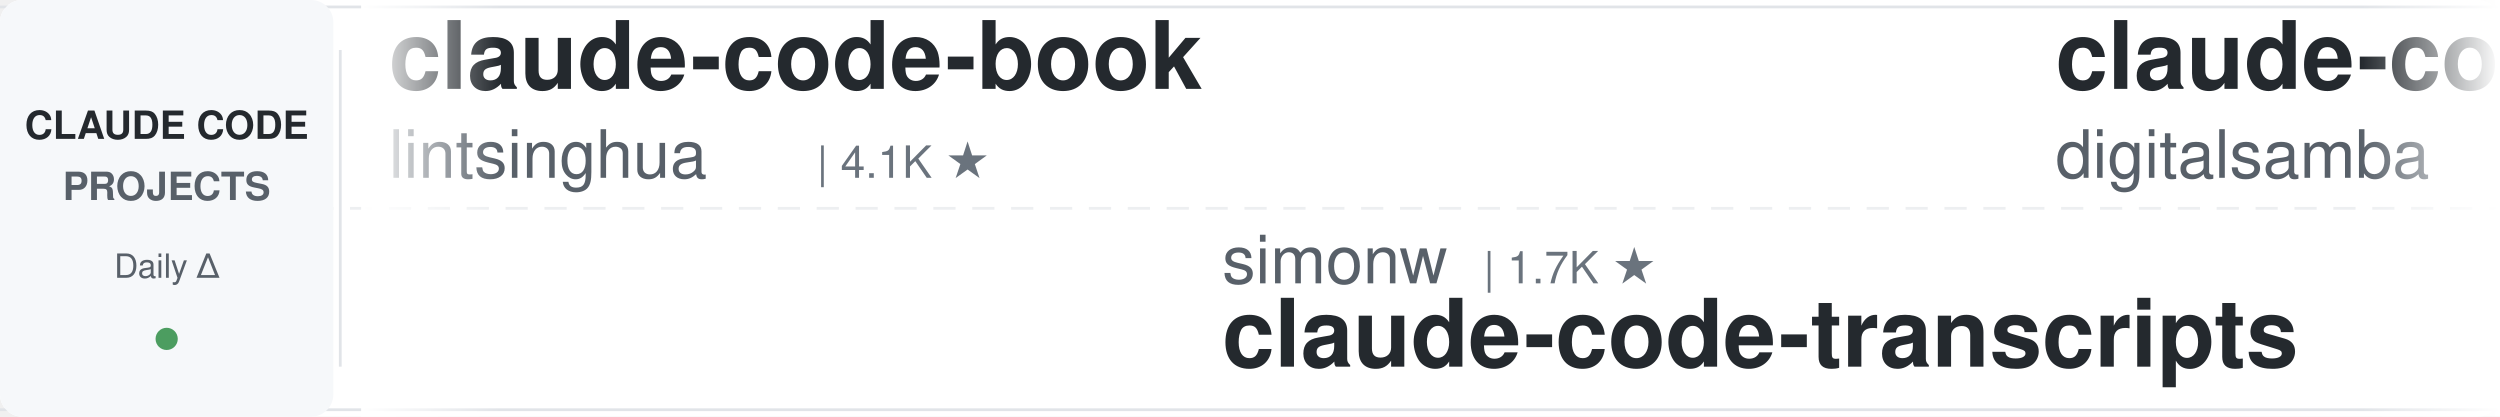
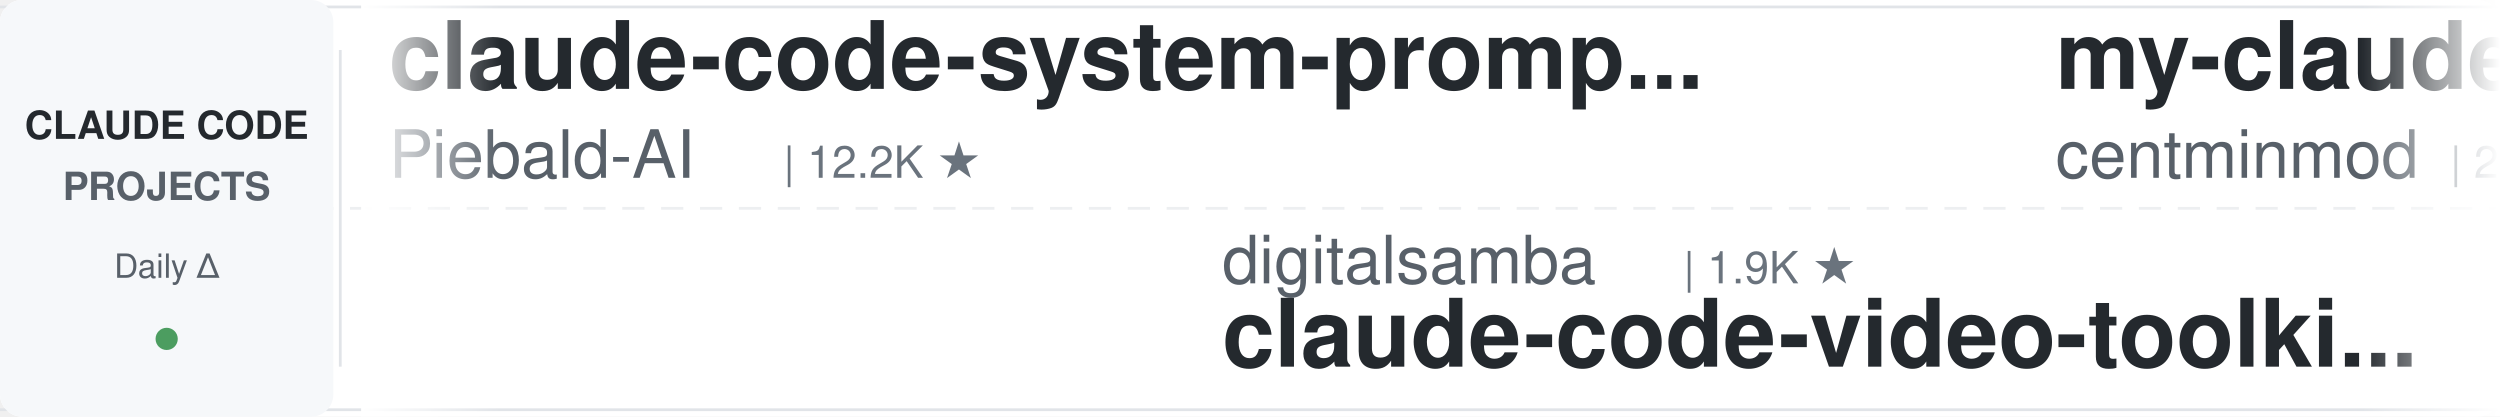
<svg xmlns="http://www.w3.org/2000/svg" width="900" height="150">
  <defs>
    <linearGradient id="leftFade" x1="0%" y1="0%" x2="100%" y2="0%">
      <stop offset="0%" style="stop-color:#ffffff;stop-opacity:1" />
      <stop offset="100%" style="stop-color:#ffffff;stop-opacity:0" />
    </linearGradient>
    <linearGradient id="rightFade" x1="0%" y1="0%" x2="100%" y2="0%">
      <stop offset="0%" style="stop-color:#ffffff;stop-opacity:0" />
      <stop offset="100%" style="stop-color:#ffffff;stop-opacity:1" />
    </linearGradient>
  </defs>
  <rect width="900" height="150" fill="#ffffff" rx="8" />
  <rect x="0" y="2" width="900" height="1" fill="#e1e4e8" />
  <rect x="0" y="147" width="900" height="1" fill="#e1e4e8" />
  <line x1="0" y1="75" x2="900" y2="75" stroke="#e1e4e8" stroke-width="1" stroke-dasharray="8 6" opacity="0.6" />
  <rect x="0" y="0" width="120" height="150" fill="#f6f8fa" rx="8" />
  <text x="60" y="50" font-family="-apple-system, BlinkMacSystemFont, 'Segoe UI', Helvetica, Arial, sans-serif" font-size="14" font-weight="600" fill="#24292e" text-anchor="middle">CLAUDE CODE</text>
  <text x="60" y="72" font-family="-apple-system, BlinkMacSystemFont, 'Segoe UI', Helvetica, Arial, sans-serif" font-size="14" font-weight="600" fill="#586069" text-anchor="middle">PROJECTS</text>
  <text x="60" y="100" font-family="-apple-system, BlinkMacSystemFont, 'Segoe UI', Helvetica, Arial, sans-serif" font-size="12" font-weight="500" fill="#586069" text-anchor="middle">Daily Δ</text>
  <circle cx="60" cy="122" r="4" fill="#22863a" opacity="0.8" />
  <rect x="122" y="18" width="1" height="114" fill="#e1e4e8" />
  <clipPath id="tickerClip">
    <rect x="130" y="0" width="770" height="150" />
  </clipPath>
  <g clip-path="url(#tickerClip)">
    <g id="tickerItems">
      <animateTransform attributeName="transform" attributeType="XML" type="translate" from="0 0" to="-3000 0" dur="54s" repeatCount="indefinite" />
      <g transform="translate(0, 0)">
-         <text x="140" y="32" font-family="-apple-system, BlinkMacSystemFont, 'Segoe UI', Helvetica, Arial, sans-serif" font-size="34" font-weight="600" fill="#24292e">claude-code-book</text>
-         <text x="140" y="64" font-family="-apple-system, BlinkMacSystemFont, 'Segoe UI', Helvetica, Arial, sans-serif" font-size="24" font-weight="400" fill="#586069">lintsinghua</text>
-         <text x="294" y="64" font-family="-apple-system, BlinkMacSystemFont, 'Segoe UI', Helvetica, Arial, sans-serif" font-size="16" font-weight="500" fill="#6a737d">| 4.1K ★</text>
+         <text x="140" y="32" font-family="-apple-system, BlinkMacSystemFont, 'Segoe UI', Helvetica, Arial, sans-serif" font-size="34" font-weight="600" fill="#24292e">claude-code-system-promp...</text>
+         <text x="140" y="64" font-family="-apple-system, BlinkMacSystemFont, 'Segoe UI', Helvetica, Arial, sans-serif" font-size="24" font-weight="400" fill="#586069">Piebald-AI</text>
+         <text x="282" y="64" font-family="-apple-system, BlinkMacSystemFont, 'Segoe UI', Helvetica, Arial, sans-serif" font-size="16" font-weight="500" fill="#6a737d">| 12.2K ★</text>
      </g>
      <g transform="translate(300, 0)">
-         <text x="140" y="102" font-family="-apple-system, BlinkMacSystemFont, 'Segoe UI', Helvetica, Arial, sans-serif" font-size="24" font-weight="400" fill="#586069">simonw</text>
-         <text x="234" y="102" font-family="-apple-system, BlinkMacSystemFont, 'Segoe UI', Helvetica, Arial, sans-serif" font-size="16" font-weight="500" fill="#6a737d">| 1.7K ★</text>
-         <text x="140" y="132" font-family="-apple-system, BlinkMacSystemFont, 'Segoe UI', Helvetica, Arial, sans-serif" font-size="34" font-weight="600" fill="#24292e">claude-code-transcripts</text>
+         <text x="140" y="102" font-family="-apple-system, BlinkMacSystemFont, 'Segoe UI', Helvetica, Arial, sans-serif" font-size="24" font-weight="400" fill="#586069">digitalsamba</text>
+         <text x="306" y="102" font-family="-apple-system, BlinkMacSystemFont, 'Segoe UI', Helvetica, Arial, sans-serif" font-size="16" font-weight="500" fill="#6a737d">| 1.9K ★</text>
+         <text x="140" y="132" font-family="-apple-system, BlinkMacSystemFont, 'Segoe UI', Helvetica, Arial, sans-serif" font-size="34" font-weight="600" fill="#24292e">claude-code-video-toolki...</text>
      </g>
      <g transform="translate(600, 0)">
-         <text x="140" y="32" font-family="-apple-system, BlinkMacSystemFont, 'Segoe UI', Helvetica, Arial, sans-serif" font-size="34" font-weight="600" fill="#24292e">claude-code-video-toolki...</text>
-         <text x="140" y="64" font-family="-apple-system, BlinkMacSystemFont, 'Segoe UI', Helvetica, Arial, sans-serif" font-size="24" font-weight="400" fill="#586069">digitalsamba</text>
-         <text x="306" y="64" font-family="-apple-system, BlinkMacSystemFont, 'Segoe UI', Helvetica, Arial, sans-serif" font-size="16" font-weight="500" fill="#6a737d">| 1.9K ★</text>
+         <text x="140" y="32" font-family="-apple-system, BlinkMacSystemFont, 'Segoe UI', Helvetica, Arial, sans-serif" font-size="34" font-weight="600" fill="#24292e">my-claude-code-setup</text>
+         <text x="140" y="64" font-family="-apple-system, BlinkMacSystemFont, 'Segoe UI', Helvetica, Arial, sans-serif" font-size="24" font-weight="400" fill="#586069">centminmod</text>
+         <text x="282" y="64" font-family="-apple-system, BlinkMacSystemFont, 'Segoe UI', Helvetica, Arial, sans-serif" font-size="16" font-weight="500" fill="#6a737d">| 2.6K ★</text>
      </g>
      <g transform="translate(900, 0)">
-         <text x="140" y="102" font-family="-apple-system, BlinkMacSystemFont, 'Segoe UI', Helvetica, Arial, sans-serif" font-size="24" font-weight="400" fill="#586069">rohitg00</text>
-         <text x="258" y="102" font-family="-apple-system, BlinkMacSystemFont, 'Segoe UI', Helvetica, Arial, sans-serif" font-size="16" font-weight="500" fill="#6a737d">| 2.5K ★</text>
-         <text x="140" y="132" font-family="-apple-system, BlinkMacSystemFont, 'Segoe UI', Helvetica, Arial, sans-serif" font-size="34" font-weight="600" fill="#24292e">awesome-claude-code-tool...</text>
+         <text x="140" y="102" font-family="-apple-system, BlinkMacSystemFont, 'Segoe UI', Helvetica, Arial, sans-serif" font-size="24" font-weight="400" fill="#586069">VoltAgent</text>
+         <text x="270" y="102" font-family="-apple-system, BlinkMacSystemFont, 'Segoe UI', Helvetica, Arial, sans-serif" font-size="16" font-weight="500" fill="#6a737d">| 24.2K ★</text>
+         <text x="140" y="132" font-family="-apple-system, BlinkMacSystemFont, 'Segoe UI', Helvetica, Arial, sans-serif" font-size="34" font-weight="600" fill="#24292e">awesome-claude-code-suba...</text>
      </g>
      <g transform="translate(1200, 0)">
-         <text x="140" y="32" font-family="-apple-system, BlinkMacSystemFont, 'Segoe UI', Helvetica, Arial, sans-serif" font-size="34" font-weight="600" fill="#24292e">sc-claude-code-files</text>
-         <text x="140" y="64" font-family="-apple-system, BlinkMacSystemFont, 'Segoe UI', Helvetica, Arial, sans-serif" font-size="24" font-weight="400" fill="#586069">https-deeplearning-ai</text>
-         <text x="414" y="64" font-family="-apple-system, BlinkMacSystemFont, 'Segoe UI', Helvetica, Arial, sans-serif" font-size="16" font-weight="500" fill="#6a737d">| 540 ★</text>
+         <text x="140" y="32" font-family="-apple-system, BlinkMacSystemFont, 'Segoe UI', Helvetica, Arial, sans-serif" font-size="34" font-weight="600" fill="#24292e">claude-code-proxy</text>
+         <text x="140" y="64" font-family="-apple-system, BlinkMacSystemFont, 'Segoe UI', Helvetica, Arial, sans-serif" font-size="24" font-weight="400" fill="#586069">1rgs</text>
+         <text x="210" y="64" font-family="-apple-system, BlinkMacSystemFont, 'Segoe UI', Helvetica, Arial, sans-serif" font-size="16" font-weight="500" fill="#6a737d">| 3.7K ★</text>
      </g>
      <g transform="translate(1500, 0)">
-         <text x="140" y="102" font-family="-apple-system, BlinkMacSystemFont, 'Segoe UI', Helvetica, Arial, sans-serif" font-size="24" font-weight="400" fill="#586069">VILA-Lab</text>
-         <text x="258" y="102" font-family="-apple-system, BlinkMacSystemFont, 'Segoe UI', Helvetica, Arial, sans-serif" font-size="16" font-weight="500" fill="#6a737d">| 2.0K ★</text>
-         <text x="140" y="132" font-family="-apple-system, BlinkMacSystemFont, 'Segoe UI', Helvetica, Arial, sans-serif" font-size="34" font-weight="600" fill="#24292e">Dive-into-Claude-Code</text>
+         <text x="140" y="102" font-family="-apple-system, BlinkMacSystemFont, 'Segoe UI', Helvetica, Arial, sans-serif" font-size="24" font-weight="400" fill="#586069">Njengah</text>
+         <text x="246" y="102" font-family="-apple-system, BlinkMacSystemFont, 'Segoe UI', Helvetica, Arial, sans-serif" font-size="16" font-weight="500" fill="#6a737d">| 1.9K ★</text>
+         <text x="140" y="132" font-family="-apple-system, BlinkMacSystemFont, 'Segoe UI', Helvetica, Arial, sans-serif" font-size="34" font-weight="600" fill="#24292e">claude-code-cheat-sheet</text>
      </g>
      <g transform="translate(1800, 0)">
-         <text x="140" y="32" font-family="-apple-system, BlinkMacSystemFont, 'Segoe UI', Helvetica, Arial, sans-serif" font-size="34" font-weight="600" fill="#24292e">claude-code-spec-workflo...</text>
-         <text x="140" y="64" font-family="-apple-system, BlinkMacSystemFont, 'Segoe UI', Helvetica, Arial, sans-serif" font-size="24" font-weight="400" fill="#586069">Pimzino</text>
-         <text x="246" y="64" font-family="-apple-system, BlinkMacSystemFont, 'Segoe UI', Helvetica, Arial, sans-serif" font-size="16" font-weight="500" fill="#6a737d">| 3.8K ★</text>
+         <text x="140" y="32" font-family="-apple-system, BlinkMacSystemFont, 'Segoe UI', Helvetica, Arial, sans-serif" font-size="34" font-weight="600" fill="#24292e">claude-code-analysis</text>
+         <text x="140" y="64" font-family="-apple-system, BlinkMacSystemFont, 'Segoe UI', Helvetica, Arial, sans-serif" font-size="24" font-weight="400" fill="#586069">liuup</text>
+         <text x="222" y="64" font-family="-apple-system, BlinkMacSystemFont, 'Segoe UI', Helvetica, Arial, sans-serif" font-size="16" font-weight="500" fill="#6a737d">| 3.8K ★</text>
      </g>
      <g transform="translate(2100, 0)">
-         <text x="140" y="102" font-family="-apple-system, BlinkMacSystemFont, 'Segoe UI', Helvetica, Arial, sans-serif" font-size="24" font-weight="400" fill="#586069">Maciek-roboblog</text>
-         <text x="342" y="102" font-family="-apple-system, BlinkMacSystemFont, 'Segoe UI', Helvetica, Arial, sans-serif" font-size="16" font-weight="500" fill="#6a737d">| 8.6K ★</text>
-         <text x="140" y="132" font-family="-apple-system, BlinkMacSystemFont, 'Segoe UI', Helvetica, Arial, sans-serif" font-size="34" font-weight="600" fill="#24292e">Claude-Code-Usage-Monito...</text>
+         <text x="140" y="102" font-family="-apple-system, BlinkMacSystemFont, 'Segoe UI', Helvetica, Arial, sans-serif" font-size="24" font-weight="400" fill="#586069">RichardAtCT</text>
+         <text x="294" y="102" font-family="-apple-system, BlinkMacSystemFont, 'Segoe UI', Helvetica, Arial, sans-serif" font-size="16" font-weight="500" fill="#6a737d">| 2.8K ★</text>
+         <text x="140" y="132" font-family="-apple-system, BlinkMacSystemFont, 'Segoe UI', Helvetica, Arial, sans-serif" font-size="34" font-weight="600" fill="#24292e">claude-code-telegram</text>
      </g>
      <g transform="translate(2400, 0)">
-         <text x="140" y="32" font-family="-apple-system, BlinkMacSystemFont, 'Segoe UI', Helvetica, Arial, sans-serif" font-size="34" font-weight="600" fill="#24292e">claude-code-router</text>
-         <text x="140" y="64" font-family="-apple-system, BlinkMacSystemFont, 'Segoe UI', Helvetica, Arial, sans-serif" font-size="24" font-weight="400" fill="#586069">musistudio</text>
-         <text x="282" y="64" font-family="-apple-system, BlinkMacSystemFont, 'Segoe UI', Helvetica, Arial, sans-serif" font-size="16" font-weight="500" fill="#6a737d">| 36.5K ★</text>
+         <text x="140" y="32" font-family="-apple-system, BlinkMacSystemFont, 'Segoe UI', Helvetica, Arial, sans-serif" font-size="34" font-weight="600" fill="#24292e">claude-code-engineering</text>
+         <text x="140" y="64" font-family="-apple-system, BlinkMacSystemFont, 'Segoe UI', Helvetica, Arial, sans-serif" font-size="24" font-weight="400" fill="#586069">huangjia2019</text>
+         <text x="306" y="64" font-family="-apple-system, BlinkMacSystemFont, 'Segoe UI', Helvetica, Arial, sans-serif" font-size="16" font-weight="500" fill="#6a737d">| 1.1K ★</text>
      </g>
      <g transform="translate(2700, 0)">
-         <text x="140" y="102" font-family="-apple-system, BlinkMacSystemFont, 'Segoe UI', Helvetica, Arial, sans-serif" font-size="24" font-weight="400" fill="#586069">ChrisWiles</text>
-         <text x="282" y="102" font-family="-apple-system, BlinkMacSystemFont, 'Segoe UI', Helvetica, Arial, sans-serif" font-size="16" font-weight="500" fill="#6a737d">| 6.0K ★</text>
-         <text x="140" y="132" font-family="-apple-system, BlinkMacSystemFont, 'Segoe UI', Helvetica, Arial, sans-serif" font-size="34" font-weight="600" fill="#24292e">claude-code-showcase</text>
+         <text x="140" y="102" font-family="-apple-system, BlinkMacSystemFont, 'Segoe UI', Helvetica, Arial, sans-serif" font-size="24" font-weight="400" fill="#586069">oboard</text>
+         <text x="234" y="102" font-family="-apple-system, BlinkMacSystemFont, 'Segoe UI', Helvetica, Arial, sans-serif" font-size="16" font-weight="500" fill="#6a737d">| 3.3K ★</text>
+         <text x="140" y="132" font-family="-apple-system, BlinkMacSystemFont, 'Segoe UI', Helvetica, Arial, sans-serif" font-size="34" font-weight="600" fill="#24292e">claude-code-rev</text>
      </g>
      <g transform="translate(3000, 0)">
-         <text x="140" y="32" font-family="-apple-system, BlinkMacSystemFont, 'Segoe UI', Helvetica, Arial, sans-serif" font-size="34" font-weight="600" fill="#24292e">claude-code-book</text>
-         <text x="140" y="64" font-family="-apple-system, BlinkMacSystemFont, 'Segoe UI', Helvetica, Arial, sans-serif" font-size="24" font-weight="400" fill="#586069">lintsinghua</text>
-         <text x="294" y="64" font-family="-apple-system, BlinkMacSystemFont, 'Segoe UI', Helvetica, Arial, sans-serif" font-size="16" font-weight="500" fill="#6a737d">| 4.1K ★</text>
+         <text x="140" y="32" font-family="-apple-system, BlinkMacSystemFont, 'Segoe UI', Helvetica, Arial, sans-serif" font-size="34" font-weight="600" fill="#24292e">claude-code-system-promp...</text>
+         <text x="140" y="64" font-family="-apple-system, BlinkMacSystemFont, 'Segoe UI', Helvetica, Arial, sans-serif" font-size="24" font-weight="400" fill="#586069">Piebald-AI</text>
+         <text x="282" y="64" font-family="-apple-system, BlinkMacSystemFont, 'Segoe UI', Helvetica, Arial, sans-serif" font-size="16" font-weight="500" fill="#6a737d">| 12.2K ★</text>
      </g>
      <g transform="translate(3300, 0)">
-         <text x="140" y="102" font-family="-apple-system, BlinkMacSystemFont, 'Segoe UI', Helvetica, Arial, sans-serif" font-size="24" font-weight="400" fill="#586069">simonw</text>
-         <text x="234" y="102" font-family="-apple-system, BlinkMacSystemFont, 'Segoe UI', Helvetica, Arial, sans-serif" font-size="16" font-weight="500" fill="#6a737d">| 1.7K ★</text>
-         <text x="140" y="132" font-family="-apple-system, BlinkMacSystemFont, 'Segoe UI', Helvetica, Arial, sans-serif" font-size="34" font-weight="600" fill="#24292e">claude-code-transcripts</text>
+         <text x="140" y="102" font-family="-apple-system, BlinkMacSystemFont, 'Segoe UI', Helvetica, Arial, sans-serif" font-size="24" font-weight="400" fill="#586069">digitalsamba</text>
+         <text x="306" y="102" font-family="-apple-system, BlinkMacSystemFont, 'Segoe UI', Helvetica, Arial, sans-serif" font-size="16" font-weight="500" fill="#6a737d">| 1.9K ★</text>
+         <text x="140" y="132" font-family="-apple-system, BlinkMacSystemFont, 'Segoe UI', Helvetica, Arial, sans-serif" font-size="34" font-weight="600" fill="#24292e">claude-code-video-toolki...</text>
      </g>
      <g transform="translate(3600, 0)">
-         <text x="140" y="32" font-family="-apple-system, BlinkMacSystemFont, 'Segoe UI', Helvetica, Arial, sans-serif" font-size="34" font-weight="600" fill="#24292e">claude-code-video-toolki...</text>
-         <text x="140" y="64" font-family="-apple-system, BlinkMacSystemFont, 'Segoe UI', Helvetica, Arial, sans-serif" font-size="24" font-weight="400" fill="#586069">digitalsamba</text>
-         <text x="306" y="64" font-family="-apple-system, BlinkMacSystemFont, 'Segoe UI', Helvetica, Arial, sans-serif" font-size="16" font-weight="500" fill="#6a737d">| 1.9K ★</text>
+         <text x="140" y="32" font-family="-apple-system, BlinkMacSystemFont, 'Segoe UI', Helvetica, Arial, sans-serif" font-size="34" font-weight="600" fill="#24292e">my-claude-code-setup</text>
+         <text x="140" y="64" font-family="-apple-system, BlinkMacSystemFont, 'Segoe UI', Helvetica, Arial, sans-serif" font-size="24" font-weight="400" fill="#586069">centminmod</text>
+         <text x="282" y="64" font-family="-apple-system, BlinkMacSystemFont, 'Segoe UI', Helvetica, Arial, sans-serif" font-size="16" font-weight="500" fill="#6a737d">| 2.6K ★</text>
      </g>
      <g transform="translate(3900, 0)">
-         <text x="140" y="102" font-family="-apple-system, BlinkMacSystemFont, 'Segoe UI', Helvetica, Arial, sans-serif" font-size="24" font-weight="400" fill="#586069">rohitg00</text>
-         <text x="258" y="102" font-family="-apple-system, BlinkMacSystemFont, 'Segoe UI', Helvetica, Arial, sans-serif" font-size="16" font-weight="500" fill="#6a737d">| 2.5K ★</text>
-         <text x="140" y="132" font-family="-apple-system, BlinkMacSystemFont, 'Segoe UI', Helvetica, Arial, sans-serif" font-size="34" font-weight="600" fill="#24292e">awesome-claude-code-tool...</text>
+         <text x="140" y="102" font-family="-apple-system, BlinkMacSystemFont, 'Segoe UI', Helvetica, Arial, sans-serif" font-size="24" font-weight="400" fill="#586069">VoltAgent</text>
+         <text x="270" y="102" font-family="-apple-system, BlinkMacSystemFont, 'Segoe UI', Helvetica, Arial, sans-serif" font-size="16" font-weight="500" fill="#6a737d">| 24.2K ★</text>
+         <text x="140" y="132" font-family="-apple-system, BlinkMacSystemFont, 'Segoe UI', Helvetica, Arial, sans-serif" font-size="34" font-weight="600" fill="#24292e">awesome-claude-code-suba...</text>
      </g>
    </g>
  </g>
  <rect x="130" y="0" width="50" height="150" fill="url(#leftFade)" />
  <rect x="850" y="0" width="50" height="150" fill="url(#rightFade)" />
</svg>
